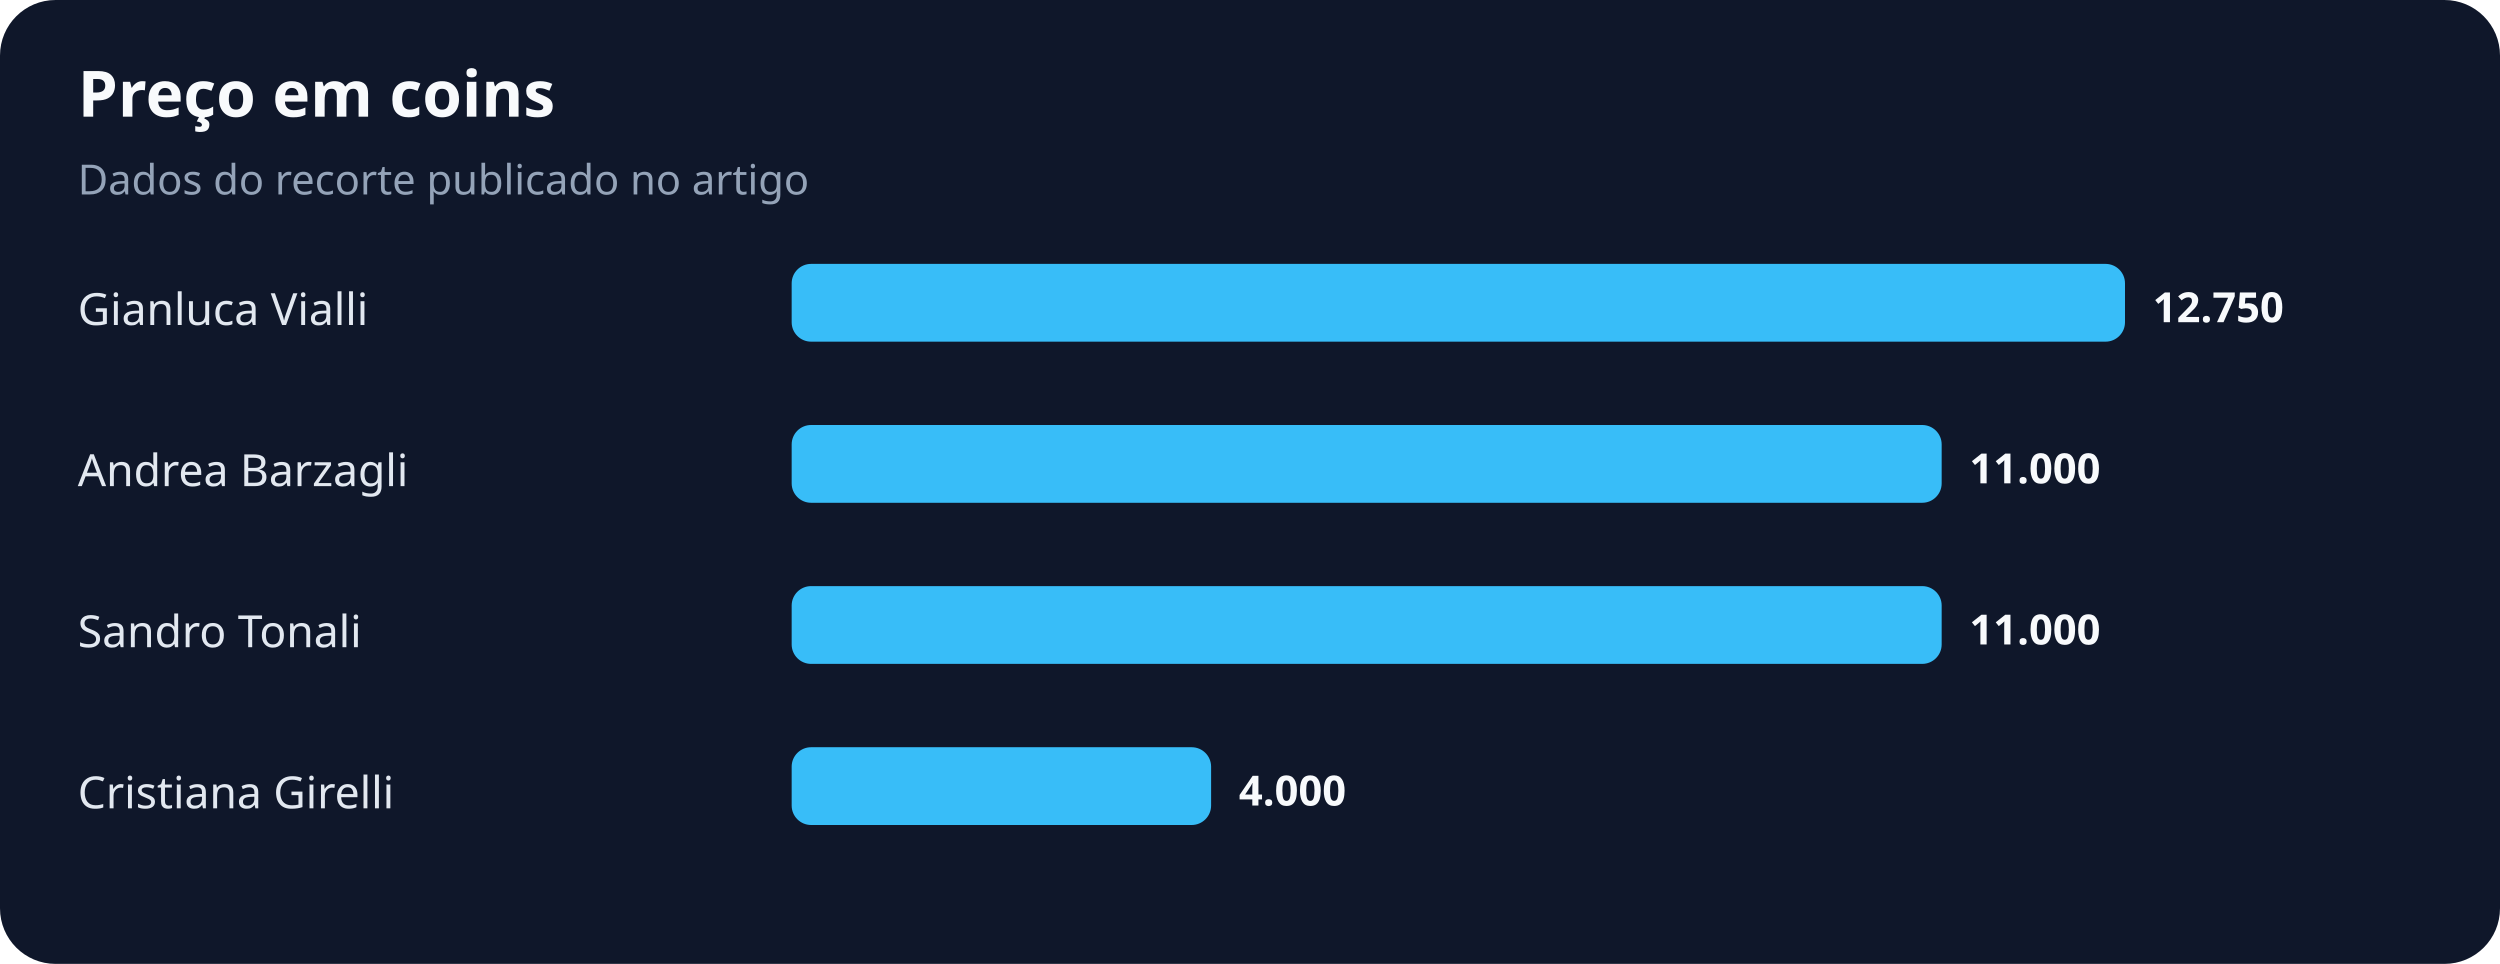
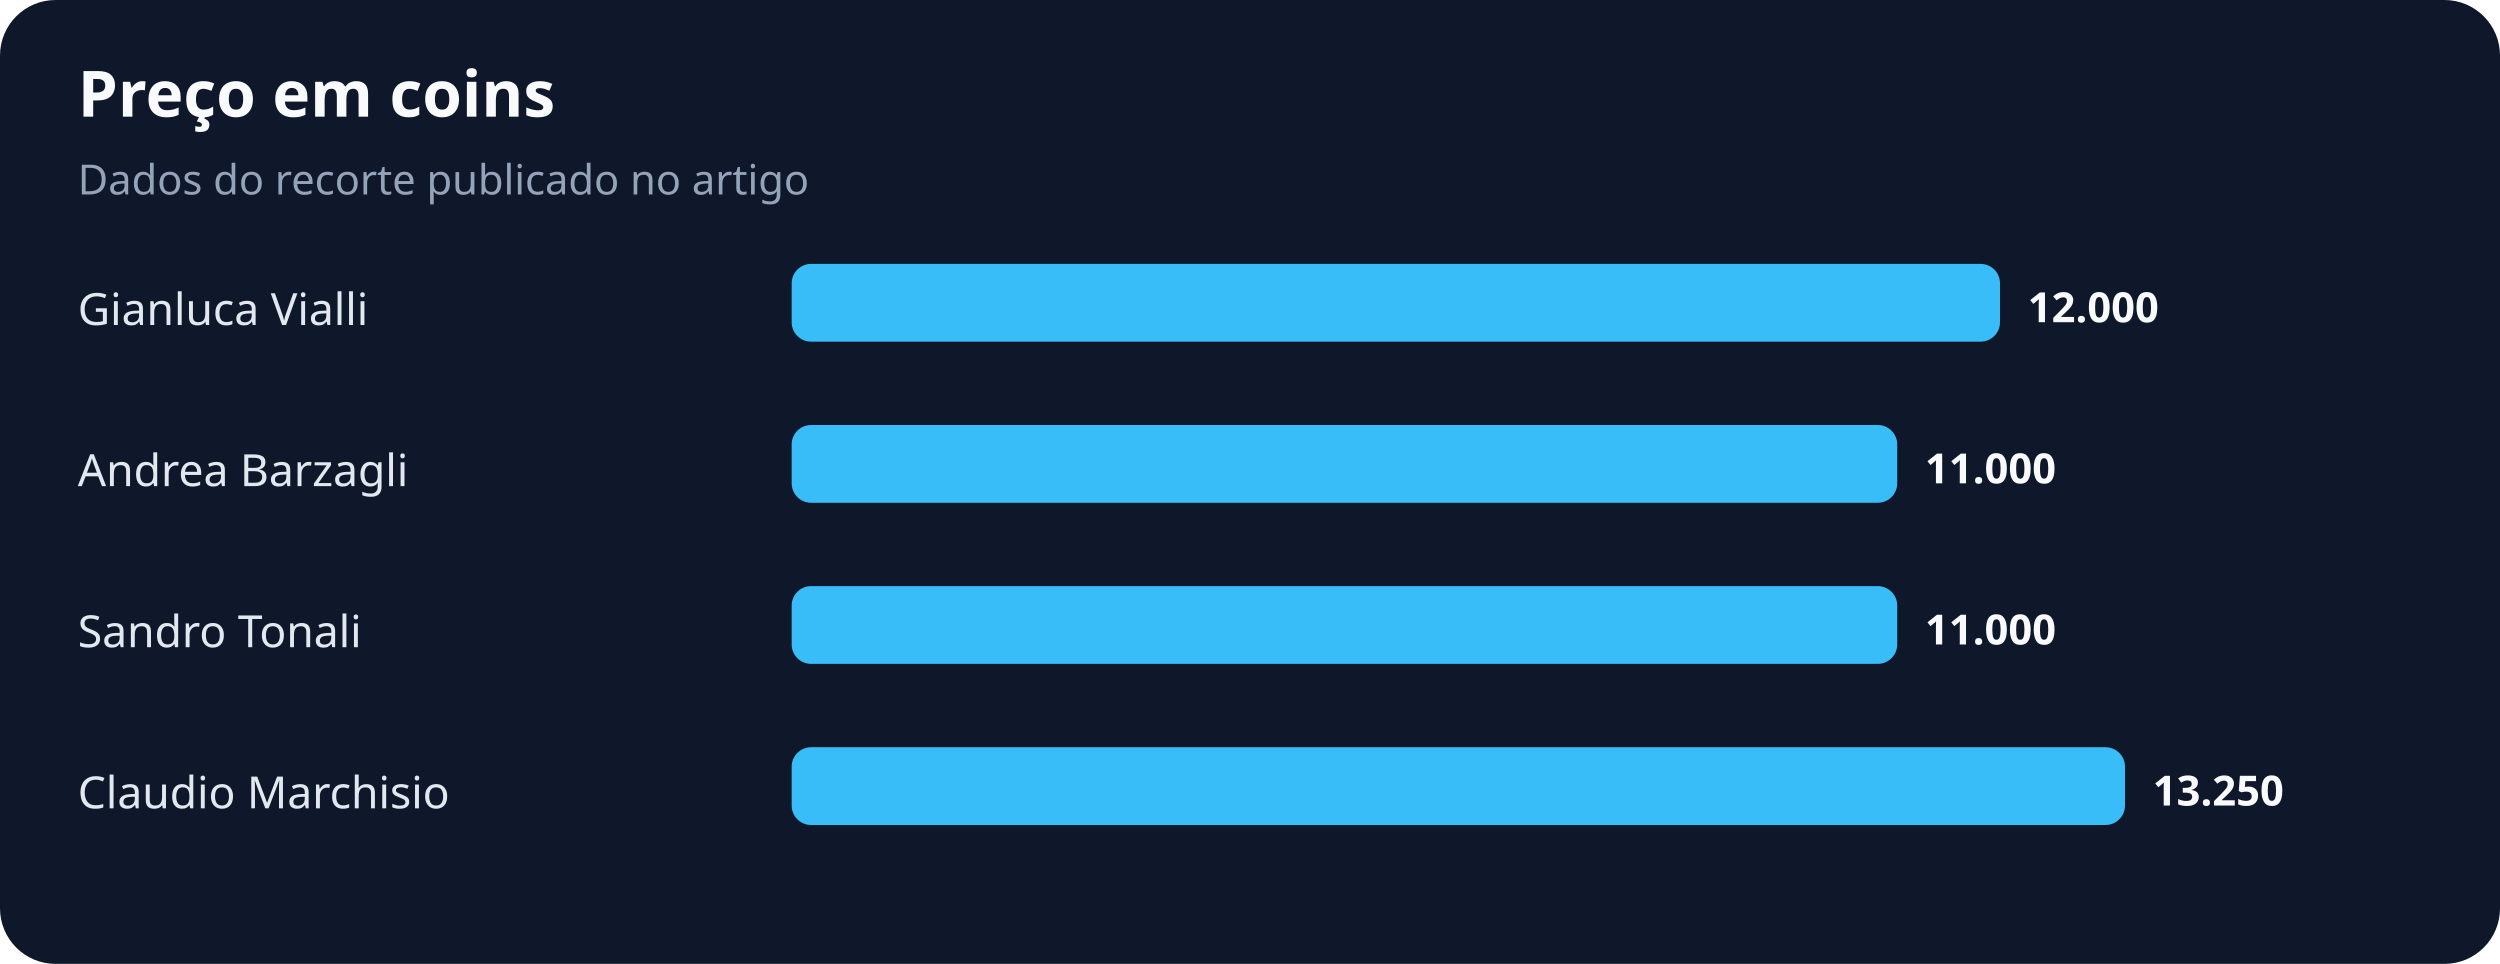
<svg xmlns="http://www.w3.org/2000/svg" width="900" height="347" viewBox="0 0 900 347" role="img" aria-labelledby="title desc">
  <rect width="100%" height="100%" rx="20" fill="#0f172a" />
  <text x="28" y="42" fill="#f8fafc" font-family="system-ui,sans-serif" font-size="23" font-weight="700">Preço em coins</text>
  <text x="28" y="70" fill="#94a3b8" font-family="system-ui,sans-serif" font-size="15">Dados do recorte publicado no artigo</text>
  <text x="28" y="117" fill="#e2e8f0" font-family="system-ui,sans-serif" font-size="16">Gianluca Vialli</text>
-   <rect x="285" y="95" width="480" height="28" rx="7" fill="#38bdf8" />
-   <text x="775" y="116" fill="#f8fafc" font-family="system-ui,sans-serif" font-size="15" font-weight="700">12.750</text>
+   <rect x="285" y="95" width="435" height="28" rx="7" fill="#38bdf8" />
+   <text x="730" y="116" fill="#f8fafc" font-family="system-ui,sans-serif" font-size="15" font-weight="700">12.000</text>
  <text x="28" y="175" fill="#e2e8f0" font-family="system-ui,sans-serif" font-size="16">Andrea Barzagli</text>
-   <rect x="285" y="153" width="414" height="28" rx="7" fill="#38bdf8" />
-   <text x="709" y="174" fill="#f8fafc" font-family="system-ui,sans-serif" font-size="15" font-weight="700">11.000</text>
+   <rect x="285" y="153" width="398" height="28" rx="7" fill="#38bdf8" />
+   <text x="693" y="174" fill="#f8fafc" font-family="system-ui,sans-serif" font-size="15" font-weight="700">11.000</text>
  <text x="28" y="233" fill="#e2e8f0" font-family="system-ui,sans-serif" font-size="16">Sandro Tonali</text>
-   <rect x="285" y="211" width="414" height="28" rx="7" fill="#38bdf8" />
-   <text x="709" y="232" fill="#f8fafc" font-family="system-ui,sans-serif" font-size="15" font-weight="700">11.000</text>
-   <text x="28" y="291" fill="#e2e8f0" font-family="system-ui,sans-serif" font-size="16">Cristiana Girelli</text>
-   <rect x="285" y="269" width="151" height="28" rx="7" fill="#38bdf8" />
-   <text x="446" y="290" fill="#f8fafc" font-family="system-ui,sans-serif" font-size="15" font-weight="700">4.000</text>
+   <rect x="285" y="211" width="398" height="28" rx="7" fill="#38bdf8" />
+   <text x="693" y="232" fill="#f8fafc" font-family="system-ui,sans-serif" font-size="15" font-weight="700">11.000</text>
+   <text x="28" y="291" fill="#e2e8f0" font-family="system-ui,sans-serif" font-size="16">Claudio Marchisio</text>
+   <rect x="285" y="269" width="480" height="28" rx="7" fill="#38bdf8" />
+   <text x="775" y="290" fill="#f8fafc" font-family="system-ui,sans-serif" font-size="15" font-weight="700">13.250</text>
</svg>
